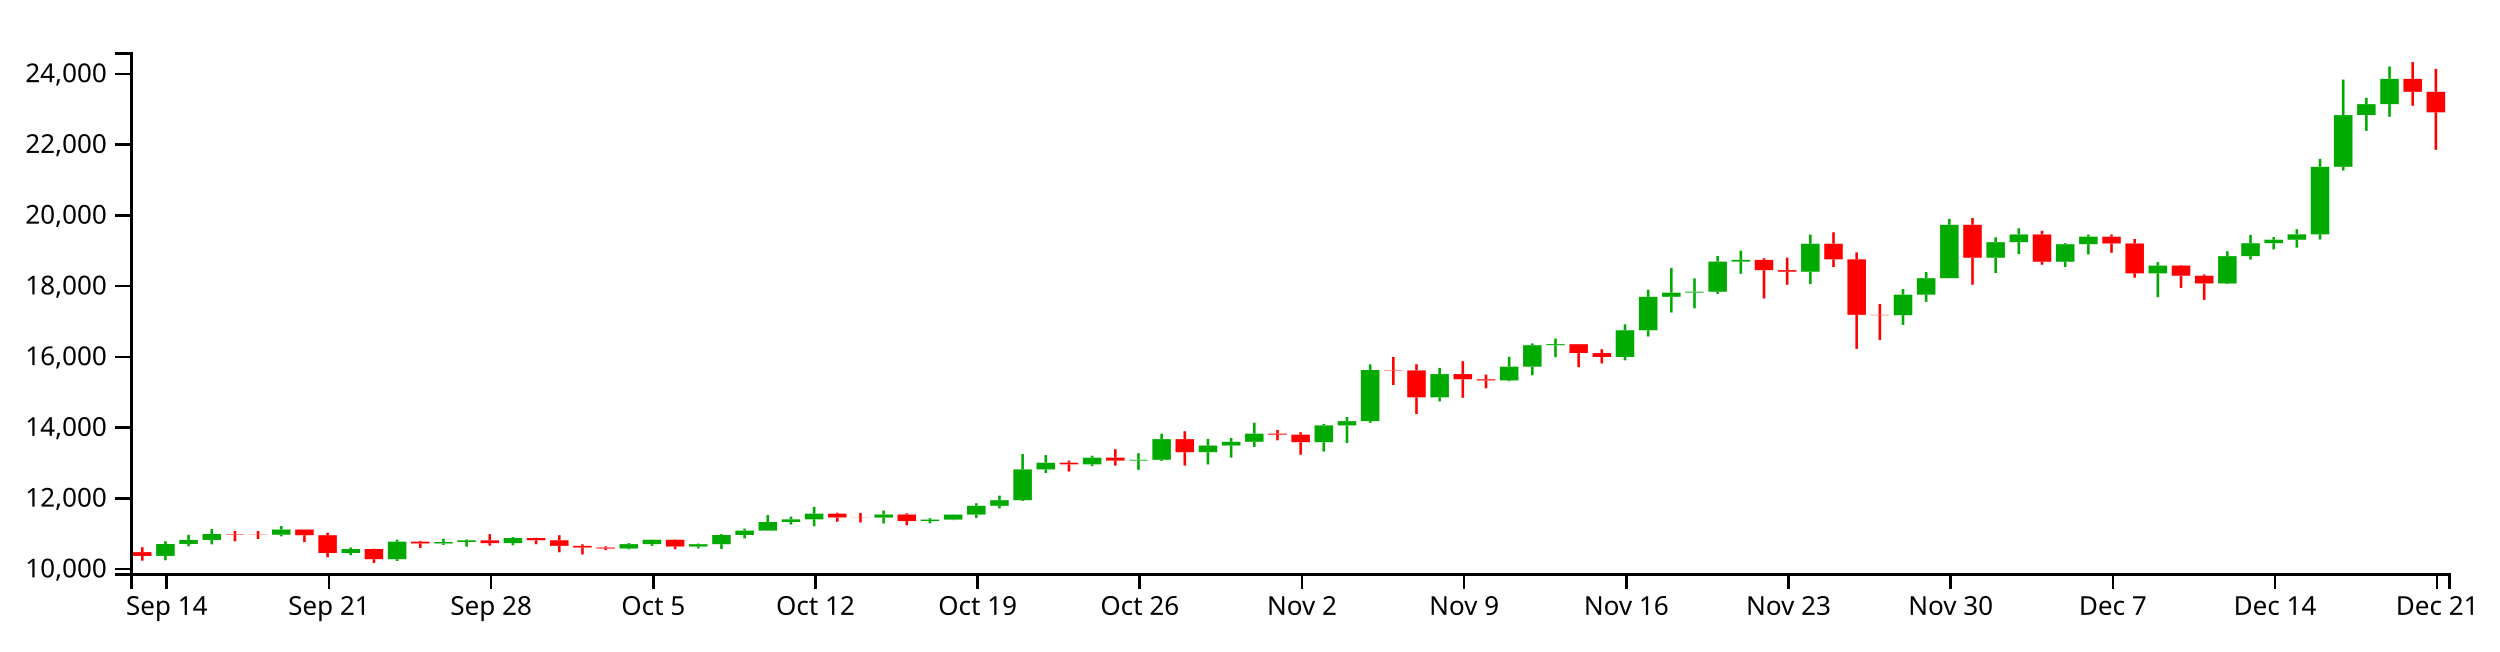
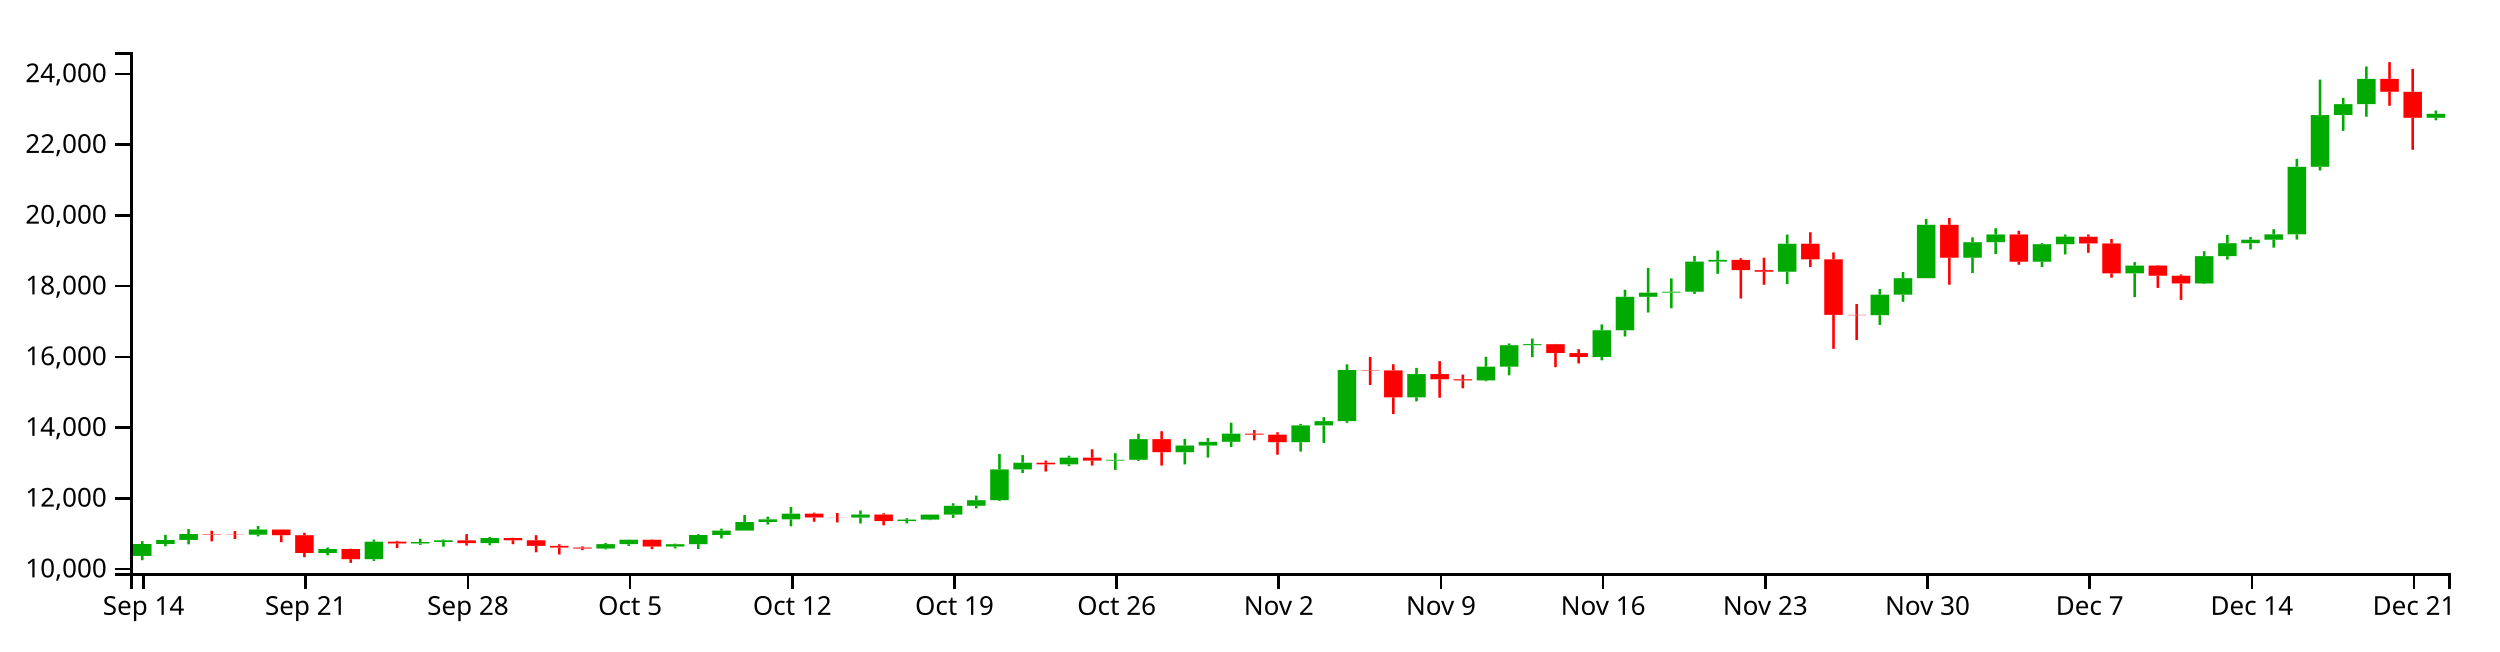
<svg xmlns="http://www.w3.org/2000/svg" version="1.1" width="960" height="250">
  <g transform="translate(50,20)">
    <style>.axis path,.axis line{fill:none;stroke:#000;shape-rendering:crispEdges;}path.candle{stroke:#000000;}path.candle.body{stroke-width:0;}path.candle.up{fill:#00AA00;stroke:#00AA00;}path.candle.down{fill:#FF0000;stroke:#FF0000;}</style>
    <g class="candlestick">
      <g class="data">
-         <path class="candle body up" d="M 9.964 193.491 l 7.117 0 L 17.081 188.888 l -7.117 0 L 9.964 193.491 M 18.86 188.888 l 7.117 0 L 25.978 187.346 l -7.117 0 L 18.86 188.888 M 27.757 187.347 l 7.117 0 L 34.874 185.054 l -7.117 0 L 27.757 187.347 M 54.446 185.334 l 7.117 0 L 61.563 183.334 l -7.117 0 L 54.446 185.334 M 81.136 192.345 l 7.117 0 L 88.253 190.819 l -7.117 0 L 81.136 192.345 M 98.928 194.733 l 7.117 0 L 106.046 188.011 l -7.117 0 L 98.928 194.733 M 116.721 188.687 l 7.117 0 L 123.838 188.116 l -7.117 0 L 116.721 188.687 M 125.618 188.116 l 7.117 0 L 132.735 187.496 l -7.117 0 L 125.618 188.116 M 143.411 188.557 l 7.117 0 L 150.528 186.596 l -7.117 0 L 143.411 188.557 M 187.893 190.649 l 7.117 0 L 195.01 188.958 l -7.117 0 L 187.893 190.649 M 196.789 188.958 l 7.117 0 L 203.906 187.252 l -7.117 0 L 196.789 188.958 M 214.582 189.867 l 7.117 0 L 221.699 188.961 l -7.117 0 L 214.582 189.867 M 223.479 188.961 l 7.117 0 L 230.596 185.44 l -7.117 0 L 223.479 188.961 M 232.375 185.442 l 7.117 0 L 239.492 183.742 l -7.117 0 L 232.375 185.442 M 241.271 183.742 l 7.117 0 L 248.389 180.447 l -7.117 0 L 241.271 183.742 M 250.168 180.447 l 7.117 0 L 257.285 179.417 l -7.117 0 L 250.168 180.447 M 259.064 179.417 l 7.117 0 L 266.182 177.254 l -7.117 0 L 259.064 179.417 M 285.754 178.753 l 7.117 0 L 292.871 177.569 l -7.117 0 L 285.754 178.753 M 303.547 180.093 l 7.117 0 L 310.664 179.537 l -7.117 0 L 303.547 180.093 M 312.443 179.535 l 7.117 0 L 319.56 177.595 l -7.117 0 L 312.443 179.535 M 321.339 177.595 l 7.117 0 L 328.457 174.222 l -7.117 0 L 321.339 177.595 M 330.236 174.223 l 7.117 0 L 337.353 172.069 l -7.117 0 L 330.236 174.223 M 339.132 172.069 l 7.117 0 L 346.25 160.239 l -7.117 0 L 339.132 172.069 M 348.029 160.242 l 7.117 0 L 355.146 157.691 l -7.117 0 L 348.029 160.242 M 365.822 158.309 l 7.117 0 L 372.939 155.746 l -7.117 0 L 365.822 158.309 M 383.615 156.861 l 7.117 0 L 390.732 156.555 l -7.117 0 L 383.615 156.861 M 392.511 156.556 l 7.117 0 L 399.628 148.623 l -7.117 0 L 392.511 156.556 M 410.304 153.645 l 7.117 0 L 417.421 151.074 l -7.117 0 L 410.304 153.645 M 419.2 151.074 l 7.117 0 L 426.317 149.656 l -7.117 0 L 419.2 151.074 M 428.097 149.656 l 7.117 0 L 435.214 146.52 l -7.117 0 L 428.097 149.656 M 454.786 149.798 l 7.117 0 L 461.903 143.361 l -7.117 0 L 454.786 149.798 M 463.683 143.361 l 7.117 0 L 470.8 141.725 l -7.117 0 L 463.683 143.361 M 472.579 141.725 l 7.117 0 L 479.696 122.084 l -7.117 0 L 472.579 141.725 M 499.268 132.566 l 7.117 0 L 506.385 123.645 l -7.117 0 L 499.268 132.566 M 525.958 126.061 l 7.117 0 L 533.075 120.804 l -7.117 0 L 525.958 126.061 M 534.854 120.804 l 7.117 0 L 541.971 112.551 l -7.117 0 L 534.854 120.804 M 543.75 112.551 l 7.117 0 L 550.868 112.159 l -7.117 0 L 543.75 112.551 M 570.44 117.1 l 7.117 0 L 577.557 106.823 l -7.117 0 L 570.44 117.1 M 579.336 106.83 l 7.117 0 L 586.453 93.976 l -7.117 0 L 579.336 106.83 M 588.233 93.976 l 7.117 0 L 595.35 92.391 l -7.117 0 L 588.233 93.976 M 597.129 92.369 l 7.117 0 L 604.246 92.028 l -7.117 0 L 597.129 92.369 M 606.026 92.028 l 7.117 0 L 613.143 80.444 l -7.117 0 L 606.026 92.028 M 614.922 80.444 l 7.117 0 L 622.039 79.79 l -7.117 0 L 614.922 80.444 M 641.611 84.351 l 7.117 0 L 648.729 73.594 l -7.117 0 L 641.611 84.351 M 677.197 101.037 l 7.117 0 L 684.314 93.155 l -7.117 0 L 677.197 101.037 M 686.094 93.155 l 7.117 0 L 693.211 86.837 l -7.117 0 L 686.094 93.155 M 694.99 86.837 l 7.117 0 L 702.107 66.315 l -7.117 0 L 694.99 86.837 M 712.783 78.96 l 7.117 0 L 719.9 72.995 l -7.117 0 L 712.783 78.96 M 721.679 72.995 l 7.117 0 L 728.796 70.036 l -7.117 0 L 721.679 72.995 M 739.472 80.514 l 7.117 0 L 746.589 73.761 l -7.117 0 L 739.472 80.514 M 748.369 73.761 l 7.117 0 L 755.486 70.885 l -7.117 0 L 748.369 73.761 M 775.058 84.948 l 7.117 0 L 782.175 81.998 l -7.117 0 L 775.058 84.948 M 801.747 88.854 l 7.117 0 L 808.864 78.366 l -7.117 0 L 801.747 88.854 M 810.644 78.366 l 7.117 0 L 817.761 73.39 l -7.117 0 L 810.644 78.366 M 819.54 73.39 l 7.117 0 L 826.657 72.057 l -7.117 0 L 819.54 73.39 M 828.437 72.05 l 7.117 0 L 835.554 69.975 l -7.117 0 L 828.437 72.05 M 837.333 69.975 l 7.117 0 L 844.45 44.044 l -7.117 0 L 837.333 69.975 M 846.23 44.044 l 7.117 0 L 853.347 24.191 l -7.117 0 L 846.23 44.044 M 855.126 24.191 l 7.117 0 L 862.243 19.977 l -7.117 0 L 855.126 24.191 M 864.022 19.977 l 7.117 0 L 871.14 10.276 l -7.117 0 L 864.022 19.977" />
-         <path class="candle body down" d="M 1.068 192.027 l 7.117 0 L 8.185 193.491 l -7.117 0 L 1.068 192.027 M 36.653 185.054 l 7.117 0 L 43.77 185.245 l -7.117 0 L 36.653 185.054 M 45.55 185.244 l 7.117 0 L 52.667 185.334 l -7.117 0 L 45.55 185.244 M 63.343 183.334 l 7.117 0 L 70.46 185.512 l -7.117 0 L 63.343 183.334 M 72.239 185.512 l 7.117 0 L 79.356 192.345 l -7.117 0 L 72.239 185.512 M 90.032 190.819 l 7.117 0 L 97.149 194.733 l -7.117 0 L 90.032 190.819 M 107.825 188.011 l 7.117 0 L 114.942 188.685 l -7.117 0 L 107.825 188.011 M 134.514 187.496 l 7.117 0 L 141.631 188.557 l -7.117 0 L 134.514 187.496 M 152.307 186.595 l 7.117 0 L 159.424 187.464 l -7.117 0 L 152.307 186.595 M 161.204 187.464 l 7.117 0 L 168.321 189.603 l -7.117 0 L 161.204 187.464 M 170.1 189.603 l 7.117 0 L 177.217 190.265 l -7.117 0 L 170.1 189.603 M 178.996 190.265 l 7.117 0 L 186.114 190.65 l -7.117 0 L 178.996 190.265 M 205.686 187.252 l 7.117 0 L 212.803 189.867 l -7.117 0 L 205.686 187.252 M 267.961 177.254 l 7.117 0 L 275.078 178.717 l -7.117 0 L 267.961 177.254 M 276.857 178.717 l 7.117 0 L 283.974 178.753 l -7.117 0 L 276.857 178.717 M 294.65 177.568 l 7.117 0 L 301.767 180.092 l -7.117 0 L 294.65 177.568 M 356.925 157.687 l 7.117 0 L 364.042 158.309 l -7.117 0 L 356.925 157.687 M 374.718 155.746 l 7.117 0 L 381.835 156.872 l -7.117 0 L 374.718 155.746 M 401.407 148.623 l 7.117 0 L 408.525 153.645 l -7.117 0 L 401.407 148.623 M 436.993 146.52 l 7.117 0 L 444.11 146.921 l -7.117 0 L 436.993 146.52 M 445.89 146.921 l 7.117 0 L 453.007 149.802 l -7.117 0 L 445.89 146.921 M 481.475 122.084 l 7.117 0 L 488.593 122.221 l -7.117 0 L 481.475 122.084 M 490.372 122.221 l 7.117 0 L 497.489 132.566 l -7.117 0 L 490.372 122.221 M 508.165 123.645 l 7.117 0 L 515.282 125.638 l -7.117 0 L 508.165 123.645 M 517.061 125.638 l 7.117 0 L 524.178 126.061 l -7.117 0 L 517.061 125.638 M 552.647 112.168 l 7.117 0 L 559.764 115.559 l -7.117 0 L 552.647 112.168 M 561.543 115.571 l 7.117 0 L 568.661 117.1 l -7.117 0 L 561.543 115.571 M 623.818 79.79 l 7.117 0 L 630.936 83.721 l -7.117 0 L 623.818 79.79 M 632.715 83.728 l 7.117 0 L 639.832 84.351 l -7.117 0 L 632.715 83.728 M 650.508 73.594 l 7.117 0 L 657.625 79.582 l -7.117 0 L 650.508 73.594 M 659.404 79.586 l 7.117 0 L 666.521 100.902 l -7.117 0 L 659.404 79.586 M 668.301 100.902 l 7.117 0 L 675.418 101.038 l -7.117 0 L 668.301 100.902 M 703.886 66.315 l 7.117 0 L 711.004 78.96 l -7.117 0 L 703.886 66.315 M 730.576 70.031 l 7.117 0 L 737.693 80.514 l -7.117 0 L 730.576 70.031 M 757.265 70.895 l 7.117 0 L 764.382 73.5 l -7.117 0 L 757.265 70.895 M 766.162 73.5 l 7.117 0 L 773.279 84.948 l -7.117 0 L 766.162 73.5 M 783.954 81.998 l 7.117 0 L 791.072 85.891 l -7.117 0 L 783.954 81.998 M 792.851 85.889 l 7.117 0 L 799.968 88.854 l -7.117 0 L 792.851 85.889 M 872.919 10.276 l 7.117 0 L 880.036 15.249 l -7.117 0 L 872.919 10.276 M 881.815 15.248 l 7.117 0 L 888.932 23.138 l -7.117 0 L 881.815 15.248" />
+         <path class="candle body up" d="M 1.068 193.491 l 7.117 0 L 8.185 188.888 l -7.117 0 L 1.068 193.491 M 9.964 188.888 l 7.117 0 L 17.081 187.346 l -7.117 0 L 9.964 188.888 M 18.86 187.347 l 7.117 0 L 25.978 185.054 l -7.117 0 L 18.86 187.347 M 45.55 185.334 l 7.117 0 L 52.667 183.334 l -7.117 0 L 45.55 185.334 M 72.239 192.345 l 7.117 0 L 79.356 190.819 l -7.117 0 L 72.239 192.345 M 90.032 194.733 l 7.117 0 L 97.149 188.011 l -7.117 0 L 90.032 194.733 M 107.825 188.687 l 7.117 0 L 114.942 188.116 l -7.117 0 L 107.825 188.687 M 116.721 188.116 l 7.117 0 L 123.838 187.496 l -7.117 0 L 116.721 188.116 M 134.514 188.557 l 7.117 0 L 141.631 186.596 l -7.117 0 L 134.514 188.557 M 178.996 190.649 l 7.117 0 L 186.114 188.958 l -7.117 0 L 178.996 190.649 M 187.893 188.958 l 7.117 0 L 195.01 187.252 l -7.117 0 L 187.893 188.958 M 205.686 189.867 l 7.117 0 L 212.803 188.961 l -7.117 0 L 205.686 189.867 M 214.582 188.961 l 7.117 0 L 221.699 185.44 l -7.117 0 L 214.582 188.961 M 223.479 185.442 l 7.117 0 L 230.596 183.742 l -7.117 0 L 223.479 185.442 M 232.375 183.742 l 7.117 0 L 239.492 180.447 l -7.117 0 L 232.375 183.742 M 241.271 180.447 l 7.117 0 L 248.389 179.417 l -7.117 0 L 241.271 180.447 M 250.168 179.417 l 7.117 0 L 257.285 177.254 l -7.117 0 L 250.168 179.417 M 276.857 178.753 l 7.117 0 L 283.974 177.569 l -7.117 0 L 276.857 178.753 M 294.65 180.093 l 7.117 0 L 301.767 179.537 l -7.117 0 L 294.65 180.093 M 303.547 179.535 l 7.117 0 L 310.664 177.595 l -7.117 0 L 303.547 179.535 M 312.443 177.595 l 7.117 0 L 319.56 174.222 l -7.117 0 L 312.443 177.595 M 321.339 174.223 l 7.117 0 L 328.457 172.069 l -7.117 0 L 321.339 174.223 M 330.236 172.069 l 7.117 0 L 337.353 160.239 l -7.117 0 L 330.236 172.069 M 339.132 160.242 l 7.117 0 L 346.25 157.691 l -7.117 0 L 339.132 160.242 M 356.925 158.309 l 7.117 0 L 364.042 155.746 l -7.117 0 L 356.925 158.309 M 374.718 156.861 l 7.117 0 L 381.835 156.555 l -7.117 0 L 374.718 156.861 M 383.615 156.556 l 7.117 0 L 390.732 148.623 l -7.117 0 L 383.615 156.556 M 401.407 153.645 l 7.117 0 L 408.525 151.074 l -7.117 0 L 401.407 153.645 M 410.304 151.074 l 7.117 0 L 417.421 149.656 l -7.117 0 L 410.304 151.074 M 419.2 149.656 l 7.117 0 L 426.317 146.52 l -7.117 0 L 419.2 149.656 M 445.89 149.798 l 7.117 0 L 453.007 143.361 l -7.117 0 L 445.89 149.798 M 454.786 143.361 l 7.117 0 L 461.903 141.725 l -7.117 0 L 454.786 143.361 M 463.683 141.725 l 7.117 0 L 470.8 122.084 l -7.117 0 L 463.683 141.725 M 490.372 132.566 l 7.117 0 L 497.489 123.645 l -7.117 0 L 490.372 132.566 M 517.061 126.061 l 7.117 0 L 524.178 120.804 l -7.117 0 L 517.061 126.061 M 525.958 120.804 l 7.117 0 L 533.075 112.551 l -7.117 0 L 525.958 120.804 M 534.854 112.551 l 7.117 0 L 541.971 112.159 l -7.117 0 L 534.854 112.551 M 561.543 117.1 l 7.117 0 L 568.661 106.823 l -7.117 0 L 561.543 117.1 M 570.44 106.83 l 7.117 0 L 577.557 93.976 l -7.117 0 L 570.44 106.83 M 579.336 93.976 l 7.117 0 L 586.453 92.391 l -7.117 0 L 579.336 93.976 M 588.233 92.369 l 7.117 0 L 595.35 92.028 l -7.117 0 L 588.233 92.369 M 597.129 92.028 l 7.117 0 L 604.246 80.444 l -7.117 0 L 597.129 92.028 M 606.026 80.444 l 7.117 0 L 613.143 79.79 l -7.117 0 L 606.026 80.444 M 632.715 84.351 l 7.117 0 L 639.832 73.594 l -7.117 0 L 632.715 84.351 M 668.301 101.037 l 7.117 0 L 675.418 93.155 l -7.117 0 L 668.301 101.037 M 677.197 93.155 l 7.117 0 L 684.314 86.837 l -7.117 0 L 677.197 93.155 M 686.094 86.837 l 7.117 0 L 693.211 66.315 l -7.117 0 L 686.094 86.837 M 703.886 78.96 l 7.117 0 L 711.004 72.995 l -7.117 0 L 703.886 78.96 M 712.783 72.995 l 7.117 0 L 719.9 70.036 l -7.117 0 L 712.783 72.995 M 730.576 80.514 l 7.117 0 L 737.693 73.761 l -7.117 0 L 730.576 80.514 M 739.472 73.761 l 7.117 0 L 746.589 70.885 l -7.117 0 L 739.472 73.761 M 766.162 84.948 l 7.117 0 L 773.279 81.998 l -7.117 0 L 766.162 84.948 M 792.851 88.854 l 7.117 0 L 799.968 78.366 l -7.117 0 L 792.851 88.854 M 801.747 78.366 l 7.117 0 L 808.864 73.39 l -7.117 0 L 801.747 78.366 M 810.644 73.39 l 7.117 0 L 817.761 72.057 l -7.117 0 L 810.644 73.39 M 819.54 72.05 l 7.117 0 L 826.657 69.975 l -7.117 0 L 819.54 72.05 M 828.437 69.975 l 7.117 0 L 835.554 44.044 l -7.117 0 L 828.437 69.975 M 837.333 44.044 l 7.117 0 L 844.45 24.191 l -7.117 0 L 837.333 44.044 M 846.23 24.191 l 7.117 0 L 853.347 19.977 l -7.117 0 L 846.23 24.191 M 855.126 19.977 l 7.117 0 L 862.243 10.276 l -7.117 0 L 855.126 19.977 M 881.815 25.241 l 7.117 0 L 888.932 23.702 l -7.117 0 L 881.815 25.241" />
+         <path class="candle body down" d="M 27.757 185.054 l 7.117 0 L 34.874 185.245 l -7.117 0 L 27.757 185.054 M 36.653 185.244 l 7.117 0 L 43.77 185.334 l -7.117 0 L 36.653 185.244 M 54.446 183.334 l 7.117 0 L 61.563 185.512 l -7.117 0 L 54.446 183.334 M 63.343 185.512 l 7.117 0 L 70.46 192.345 l -7.117 0 L 63.343 185.512 M 81.136 190.819 l 7.117 0 L 88.253 194.733 l -7.117 0 L 81.136 190.819 M 98.928 188.011 l 7.117 0 L 106.046 188.685 l -7.117 0 L 98.928 188.011 M 125.618 187.496 l 7.117 0 L 132.735 188.557 l -7.117 0 L 125.618 187.496 M 143.411 186.595 l 7.117 0 L 150.528 187.464 l -7.117 0 L 143.411 186.595 M 152.307 187.464 l 7.117 0 L 159.424 189.603 l -7.117 0 L 152.307 187.464 M 161.204 189.603 l 7.117 0 L 168.321 190.265 l -7.117 0 L 161.204 189.603 M 170.1 190.265 l 7.117 0 L 177.217 190.65 l -7.117 0 L 170.1 190.265 M 196.789 187.252 l 7.117 0 L 203.906 189.867 l -7.117 0 L 196.789 187.252 M 259.064 177.254 l 7.117 0 L 266.182 178.717 l -7.117 0 L 259.064 177.254 M 267.961 178.717 l 7.117 0 L 275.078 178.753 l -7.117 0 L 267.961 178.717 M 285.754 177.568 l 7.117 0 L 292.871 180.092 l -7.117 0 L 285.754 177.568 M 348.029 157.687 l 7.117 0 L 355.146 158.309 l -7.117 0 L 348.029 157.687 M 365.822 155.746 l 7.117 0 L 372.939 156.872 l -7.117 0 L 365.822 155.746 M 392.511 148.623 l 7.117 0 L 399.628 153.645 l -7.117 0 L 392.511 148.623 M 428.097 146.52 l 7.117 0 L 435.214 146.921 l -7.117 0 L 428.097 146.52 M 436.993 146.921 l 7.117 0 L 444.11 149.802 l -7.117 0 L 436.993 146.921 M 472.579 122.084 l 7.117 0 L 479.696 122.221 l -7.117 0 L 472.579 122.084 M 481.475 122.221 l 7.117 0 L 488.593 132.566 l -7.117 0 L 481.475 122.221 M 499.268 123.645 l 7.117 0 L 506.385 125.638 l -7.117 0 L 499.268 123.645 M 508.165 125.638 l 7.117 0 L 515.282 126.061 l -7.117 0 L 508.165 125.638 M 543.75 112.168 l 7.117 0 L 550.868 115.559 l -7.117 0 L 543.75 112.168 M 552.647 115.571 l 7.117 0 L 559.764 117.1 l -7.117 0 L 552.647 115.571 M 614.922 79.79 l 7.117 0 L 622.039 83.721 l -7.117 0 L 614.922 79.79 M 623.818 83.728 l 7.117 0 L 630.936 84.351 l -7.117 0 L 623.818 83.728 M 641.611 73.594 l 7.117 0 L 648.729 79.582 l -7.117 0 L 641.611 73.594 M 650.508 79.586 l 7.117 0 L 657.625 100.902 l -7.117 0 L 650.508 79.586 M 659.404 100.902 l 7.117 0 L 666.521 101.038 l -7.117 0 L 659.404 100.902 M 694.99 66.315 l 7.117 0 L 702.107 78.96 l -7.117 0 L 694.99 66.315 M 721.679 70.031 l 7.117 0 L 728.796 80.514 l -7.117 0 L 721.679 70.031 M 748.369 70.895 l 7.117 0 L 755.486 73.5 l -7.117 0 L 748.369 70.895 M 757.265 73.5 l 7.117 0 L 764.382 84.948 l -7.117 0 L 757.265 73.5 M 775.058 81.998 l 7.117 0 L 782.175 85.891 l -7.117 0 L 775.058 81.998 M 783.954 85.889 l 7.117 0 L 791.072 88.854 l -7.117 0 L 783.954 85.889 M 864.022 10.276 l 7.117 0 L 871.14 15.249 l -7.117 0 L 864.022 10.276 M 872.919 15.248 l 7.117 0 L 880.036 25.243 l -7.117 0 L 872.919 15.248" />
        <path class="candle body equal" />
-         <path class="candle wick up" d="M 13.523 187.825 L 13.523 188.888 M 13.523 193.491 L 13.523 195.128 M 22.419 185.38 L 22.419 187.346 M 22.419 188.888 L 22.419 189.775 M 31.315 183.166 L 31.315 185.054 M 31.315 187.347 L 31.315 189.031 M 58.005 181.987 L 58.005 183.334 M 58.005 185.334 L 58.005 185.959 M 84.694 190.233 L 84.694 190.819 M 84.694 192.345 L 84.694 193.218 M 102.487 187.211 L 102.487 188.011 M 102.487 194.733 L 102.487 195.419 M 120.28 186.862 L 120.28 188.116 M 120.28 188.687 L 120.28 189.256 M 129.176 187.16 L 129.176 187.496 M 129.176 188.116 L 129.176 189.933 M 146.969 186.229 L 146.969 186.596 M 146.969 188.557 L 146.969 189.375 M 191.451 188.547 L 191.451 188.958 M 191.451 190.649 L 191.451 190.978 M 200.348 187.173 L 200.348 187.252 M 200.348 188.958 L 200.348 189.65 M 218.141 188.751 L 218.141 188.961 M 218.141 189.867 L 218.141 190.594 M 227.037 185.109 L 227.037 185.44 M 227.037 188.961 L 227.037 190.808 M 235.934 183.008 L 235.934 183.742 M 235.934 185.442 L 235.934 186.752 M 244.83 177.76 L 244.83 180.447 M 244.83 183.742 L 244.83 183.743 M 253.727 178.385 L 253.727 179.417 M 253.727 180.447 L 253.727 181.428 M 262.623 174.65 L 262.623 177.254 M 262.623 179.417 L 262.623 182.093 M 289.312 176.044 L 289.312 177.569 M 289.312 178.753 L 289.312 181.022 M 307.105 178.963 L 307.105 179.537 M 307.105 180.093 L 307.105 180.966 M 316.002 177.57 L 316.002 177.595 M 316.002 179.535 L 316.002 179.727 M 324.898 173.237 L 324.898 174.222 M 324.898 177.595 L 324.898 178.888 M 333.794 170.325 L 333.794 172.069 M 333.794 174.223 L 333.794 175.226 M 342.691 154.307 L 342.691 160.239 M 342.691 172.069 L 342.691 172.382 M 351.587 154.751 L 351.587 157.691 M 351.587 160.242 L 351.587 161.636 M 369.38 154.999 L 369.38 155.746 M 369.38 158.309 L 369.38 159.03 M 387.173 154.02 L 387.173 156.555 M 387.173 156.861 L 387.173 160.456 M 396.07 146.543 L 396.07 148.623 M 396.07 156.556 L 396.07 156.994 M 413.862 148.531 L 413.862 151.074 M 413.862 153.645 L 413.862 158.34 M 422.759 148.164 L 422.759 149.656 M 422.759 151.074 L 422.759 155.702 M 431.655 142.323 L 431.655 146.52 M 431.655 149.656 L 431.655 151.675 M 458.345 142.783 L 458.345 143.361 M 458.345 149.798 L 458.345 153.393 M 467.241 140.163 L 467.241 141.725 M 467.241 143.361 L 467.241 150.133 M 476.138 119.911 L 476.138 122.084 M 476.138 141.725 L 476.138 142.41 M 502.827 121.269 L 502.827 123.645 M 502.827 132.566 L 502.827 134.12 M 529.516 116.991 L 529.516 120.804 M 529.516 126.061 L 529.516 126.394 M 538.413 111.888 L 538.413 112.551 M 538.413 120.804 L 538.413 124.113 M 547.309 109.996 L 547.309 112.159 M 547.309 112.551 L 547.309 117.163 M 573.998 104.563 L 573.998 106.823 M 573.998 117.1 L 573.998 118.363 M 582.895 91.267 L 582.895 93.976 M 582.895 106.83 L 582.895 109.208 M 591.791 82.872 L 591.791 92.391 M 591.791 93.976 L 591.791 100.02 M 600.688 86.908 L 600.688 92.028 M 600.688 92.369 L 600.688 98.374 M 609.584 78.277 L 609.584 80.444 M 609.584 92.028 L 609.584 92.881 M 618.481 76.23 L 618.481 79.79 M 618.481 80.444 L 618.481 85.158 M 645.17 70.076 L 645.17 73.594 M 645.17 84.351 L 645.17 89.105 M 680.756 90.973 L 680.756 93.155 M 680.756 101.037 L 680.756 104.759 M 689.652 84.459 L 689.652 86.837 M 689.652 93.155 L 689.652 95.91 M 698.549 64.043 L 698.549 66.315 M 698.549 86.837 L 698.549 86.837 M 716.341 71.122 L 716.341 72.995 M 716.341 78.96 L 716.341 84.868 M 725.238 67.645 L 725.238 70.036 M 725.238 72.995 L 725.238 77.571 M 743.031 73.363 L 743.031 73.761 M 743.031 80.514 L 743.031 82.558 M 751.927 70.062 L 751.927 70.885 M 751.927 73.761 L 751.927 77.709 M 778.617 80.663 L 778.617 81.998 M 778.617 84.948 L 778.617 94.104 M 805.306 76.464 L 805.306 78.366 M 805.306 88.854 L 805.306 89.069 M 814.202 70.185 L 814.202 73.39 M 814.202 78.366 L 814.202 79.691 M 823.099 71.027 L 823.099 72.057 M 823.099 73.39 L 823.099 75.767 M 831.995 68.025 L 831.995 69.975 M 831.995 72.05 L 831.995 75.088 M 840.892 40.995 L 840.892 44.044 M 840.892 69.975 L 840.892 71.983 M 849.788 10.57 L 849.788 24.191 M 849.788 44.044 L 849.788 45.477 M 858.685 17.562 L 858.685 19.977 M 858.685 24.191 L 858.685 30.265 M 867.581 5.524 L 867.581 10.276 M 867.581 19.977 L 867.581 24.832" style="stroke-width: 1px;" />
-         <path class="candle wick down" d="M 4.626 190.133 L 4.626 192.027 M 4.626 193.491 L 4.626 195.296 M 40.212 183.812 L 40.212 185.054 M 40.212 185.245 L 40.212 187.882 M 49.108 183.913 L 49.108 185.244 M 49.108 185.334 L 49.108 186.972 M 66.901 183.334 L 66.901 183.334 M 66.901 185.512 L 66.901 188.192 M 75.798 184.581 L 75.798 185.512 M 75.798 192.345 L 75.798 193.987 M 93.591 190.716 L 93.591 190.819 M 93.591 194.733 L 93.591 196.154 M 111.383 187.682 L 111.383 188.011 M 111.383 188.685 L 111.383 190.457 M 138.073 185.109 L 138.073 187.496 M 138.073 188.557 L 138.073 189.509 M 155.866 186.476 L 155.866 186.595 M 155.866 187.464 L 155.866 188.978 M 164.762 185.516 L 164.762 187.464 M 164.762 189.603 L 164.762 192.077 M 173.659 188.985 L 173.659 189.603 M 173.659 190.265 L 173.659 192.932 M 182.555 189.814 L 182.555 190.265 M 182.555 190.65 L 182.555 191.269 M 209.244 187.146 L 209.244 187.252 M 209.244 189.867 L 209.244 190.881 M 271.519 176.864 L 271.519 177.254 M 271.519 178.717 L 271.519 180.355 M 280.416 176.986 L 280.416 178.717 M 280.416 178.753 L 280.416 180.626 M 298.209 177.079 L 298.209 177.568 M 298.209 180.092 L 298.209 181.713 M 360.484 156.888 L 360.484 157.687 M 360.484 158.309 L 360.484 161.066 M 378.277 152.51 L 378.277 155.746 M 378.277 156.872 L 378.277 158.785 M 404.966 145.59 L 404.966 148.623 M 404.966 153.645 L 404.966 158.785 M 440.552 145.107 L 440.552 146.52 M 440.552 146.921 L 440.552 149.073 M 449.448 145.99 L 449.448 146.921 M 449.448 149.802 L 449.448 154.615 M 485.034 117.059 L 485.034 122.084 M 485.034 122.221 L 485.034 127.844 M 493.93 119.863 L 493.93 122.221 M 493.93 132.566 L 493.93 139.006 M 511.723 118.689 L 511.723 123.645 M 511.723 125.638 L 511.723 132.74 M 520.62 123.85 L 520.62 125.638 M 520.62 126.061 L 520.62 129.114 M 556.206 112.074 L 556.206 112.168 M 556.206 115.559 L 556.206 120.998 M 565.102 114.071 L 565.102 115.571 M 565.102 117.1 L 565.102 119.575 M 627.377 79.163 L 627.377 79.79 M 627.377 83.721 L 627.377 94.635 M 636.273 78.945 L 636.273 83.728 M 636.273 84.351 L 636.273 89.35 M 654.066 69.19 L 654.066 73.594 M 654.066 79.582 L 654.066 82.555 M 662.963 76.921 L 662.963 79.586 M 662.963 100.902 L 662.963 113.962 M 671.859 96.717 L 671.859 100.902 M 671.859 101.038 L 671.859 110.565 M 707.445 63.706 L 707.445 66.315 M 707.445 78.96 L 707.445 89.335 M 734.134 68.609 L 734.134 70.031 M 734.134 80.514 L 734.134 81.671 M 760.824 70.05 L 760.824 70.895 M 760.824 73.5 L 760.824 77.086 M 769.72 71.762 L 769.72 73.5 M 769.72 84.948 L 769.72 86.633 M 787.513 81.78 L 787.513 81.998 M 787.513 85.891 L 787.513 90.557 M 796.409 85.374 L 796.409 85.889 M 796.409 88.854 L 796.409 95.159 M 876.477 3.846 L 876.477 10.276 M 876.477 15.249 L 876.477 20.621 M 885.374 6.457 L 885.374 15.248 M 885.374 23.138 L 885.374 37.531" style="stroke-width: 1px;" />
+         <path class="candle wick up" d="M 4.626 187.825 L 4.626 188.888 M 4.626 193.491 L 4.626 195.128 M 13.523 185.38 L 13.523 187.346 M 13.523 188.888 L 13.523 189.775 M 22.419 183.166 L 22.419 185.054 M 22.419 187.347 L 22.419 189.031 M 49.108 181.987 L 49.108 183.334 M 49.108 185.334 L 49.108 185.959 M 75.798 190.233 L 75.798 190.819 M 75.798 192.345 L 75.798 193.218 M 93.591 187.211 L 93.591 188.011 M 93.591 194.733 L 93.591 195.419 M 111.383 186.862 L 111.383 188.116 M 111.383 188.687 L 111.383 189.256 M 120.28 187.16 L 120.28 187.496 M 120.28 188.116 L 120.28 189.933 M 138.073 186.229 L 138.073 186.596 M 138.073 188.557 L 138.073 189.375 M 182.555 188.547 L 182.555 188.958 M 182.555 190.649 L 182.555 190.978 M 191.451 187.173 L 191.451 187.252 M 191.451 188.958 L 191.451 189.65 M 209.244 188.751 L 209.244 188.961 M 209.244 189.867 L 209.244 190.594 M 218.141 185.109 L 218.141 185.44 M 218.141 188.961 L 218.141 190.808 M 227.037 183.008 L 227.037 183.742 M 227.037 185.442 L 227.037 186.752 M 235.934 177.76 L 235.934 180.447 M 235.934 183.742 L 235.934 183.743 M 244.83 178.385 L 244.83 179.417 M 244.83 180.447 L 244.83 181.428 M 253.727 174.65 L 253.727 177.254 M 253.727 179.417 L 253.727 182.093 M 280.416 176.044 L 280.416 177.569 M 280.416 178.753 L 280.416 181.022 M 298.209 178.963 L 298.209 179.537 M 298.209 180.093 L 298.209 180.966 M 307.105 177.57 L 307.105 177.595 M 307.105 179.535 L 307.105 179.727 M 316.002 173.237 L 316.002 174.222 M 316.002 177.595 L 316.002 178.888 M 324.898 170.325 L 324.898 172.069 M 324.898 174.223 L 324.898 175.226 M 333.794 154.307 L 333.794 160.239 M 333.794 172.069 L 333.794 172.382 M 342.691 154.751 L 342.691 157.691 M 342.691 160.242 L 342.691 161.636 M 360.484 154.999 L 360.484 155.746 M 360.484 158.309 L 360.484 159.03 M 378.277 154.02 L 378.277 156.555 M 378.277 156.861 L 378.277 160.456 M 387.173 146.543 L 387.173 148.623 M 387.173 156.556 L 387.173 156.994 M 404.966 148.531 L 404.966 151.074 M 404.966 153.645 L 404.966 158.34 M 413.862 148.164 L 413.862 149.656 M 413.862 151.074 L 413.862 155.702 M 422.759 142.323 L 422.759 146.52 M 422.759 149.656 L 422.759 151.675 M 449.448 142.783 L 449.448 143.361 M 449.448 149.798 L 449.448 153.393 M 458.345 140.163 L 458.345 141.725 M 458.345 143.361 L 458.345 150.133 M 467.241 119.911 L 467.241 122.084 M 467.241 141.725 L 467.241 142.41 M 493.93 121.269 L 493.93 123.645 M 493.93 132.566 L 493.93 134.12 M 520.62 116.991 L 520.62 120.804 M 520.62 126.061 L 520.62 126.394 M 529.516 111.888 L 529.516 112.551 M 529.516 120.804 L 529.516 124.113 M 538.413 109.996 L 538.413 112.159 M 538.413 112.551 L 538.413 117.163 M 565.102 104.563 L 565.102 106.823 M 565.102 117.1 L 565.102 118.363 M 573.998 91.267 L 573.998 93.976 M 573.998 106.83 L 573.998 109.208 M 582.895 82.872 L 582.895 92.391 M 582.895 93.976 L 582.895 100.02 M 591.791 86.908 L 591.791 92.028 M 591.791 92.369 L 591.791 98.374 M 600.688 78.277 L 600.688 80.444 M 600.688 92.028 L 600.688 92.881 M 609.584 76.23 L 609.584 79.79 M 609.584 80.444 L 609.584 85.158 M 636.273 70.076 L 636.273 73.594 M 636.273 84.351 L 636.273 89.105 M 671.859 90.973 L 671.859 93.155 M 671.859 101.037 L 671.859 104.759 M 680.756 84.459 L 680.756 86.837 M 680.756 93.155 L 680.756 95.91 M 689.652 64.043 L 689.652 66.315 M 689.652 86.837 L 689.652 86.837 M 707.445 71.122 L 707.445 72.995 M 707.445 78.96 L 707.445 84.868 M 716.341 67.645 L 716.341 70.036 M 716.341 72.995 L 716.341 77.571 M 734.134 73.363 L 734.134 73.761 M 734.134 80.514 L 734.134 82.558 M 743.031 70.062 L 743.031 70.885 M 743.031 73.761 L 743.031 77.709 M 769.72 80.663 L 769.72 81.998 M 769.72 84.948 L 769.72 94.104 M 796.409 76.464 L 796.409 78.366 M 796.409 88.854 L 796.409 89.069 M 805.306 70.185 L 805.306 73.39 M 805.306 78.366 L 805.306 79.691 M 814.202 71.027 L 814.202 72.057 M 814.202 73.39 L 814.202 75.767 M 823.099 68.025 L 823.099 69.975 M 823.099 72.05 L 823.099 75.088 M 831.995 40.995 L 831.995 44.044 M 831.995 69.975 L 831.995 71.983 M 840.892 10.57 L 840.892 24.191 M 840.892 44.044 L 840.892 45.477 M 849.788 17.562 L 849.788 19.977 M 849.788 24.191 L 849.788 30.265 M 858.685 5.524 L 858.685 10.276 M 858.685 19.977 L 858.685 24.832 M 885.374 22.439 L 885.374 23.702 M 885.374 25.241 L 885.374 26.19" style="stroke-width: 1px;" />
+         <path class="candle wick down" d="M 31.315 183.812 L 31.315 185.054 M 31.315 185.245 L 31.315 187.882 M 40.212 183.913 L 40.212 185.244 M 40.212 185.334 L 40.212 186.972 M 58.005 183.334 L 58.005 183.334 M 58.005 185.512 L 58.005 188.192 M 66.901 184.581 L 66.901 185.512 M 66.901 192.345 L 66.901 193.987 M 84.694 190.716 L 84.694 190.819 M 84.694 194.733 L 84.694 196.154 M 102.487 187.682 L 102.487 188.011 M 102.487 188.685 L 102.487 190.457 M 129.176 185.109 L 129.176 187.496 M 129.176 188.557 L 129.176 189.509 M 146.969 186.476 L 146.969 186.595 M 146.969 187.464 L 146.969 188.978 M 155.866 185.516 L 155.866 187.464 M 155.866 189.603 L 155.866 192.077 M 164.762 188.985 L 164.762 189.603 M 164.762 190.265 L 164.762 192.932 M 173.659 189.814 L 173.659 190.265 M 173.659 190.65 L 173.659 191.269 M 200.348 187.146 L 200.348 187.252 M 200.348 189.867 L 200.348 190.881 M 262.623 176.864 L 262.623 177.254 M 262.623 178.717 L 262.623 180.355 M 271.519 176.986 L 271.519 178.717 M 271.519 178.753 L 271.519 180.626 M 289.312 177.079 L 289.312 177.568 M 289.312 180.092 L 289.312 181.713 M 351.587 156.888 L 351.587 157.687 M 351.587 158.309 L 351.587 161.066 M 369.38 152.51 L 369.38 155.746 M 369.38 156.872 L 369.38 158.785 M 396.07 145.59 L 396.07 148.623 M 396.07 153.645 L 396.07 158.785 M 431.655 145.107 L 431.655 146.52 M 431.655 146.921 L 431.655 149.073 M 440.552 145.99 L 440.552 146.921 M 440.552 149.802 L 440.552 154.615 M 476.138 117.059 L 476.138 122.084 M 476.138 122.221 L 476.138 127.844 M 485.034 119.863 L 485.034 122.221 M 485.034 132.566 L 485.034 139.006 M 502.827 118.689 L 502.827 123.645 M 502.827 125.638 L 502.827 132.74 M 511.723 123.85 L 511.723 125.638 M 511.723 126.061 L 511.723 129.114 M 547.309 112.074 L 547.309 112.168 M 547.309 115.559 L 547.309 120.998 M 556.206 114.071 L 556.206 115.571 M 556.206 117.1 L 556.206 119.575 M 618.481 79.163 L 618.481 79.79 M 618.481 83.721 L 618.481 94.635 M 627.377 78.945 L 627.377 83.728 M 627.377 84.351 L 627.377 89.35 M 645.17 69.19 L 645.17 73.594 M 645.17 79.582 L 645.17 82.555 M 654.066 76.921 L 654.066 79.586 M 654.066 100.902 L 654.066 113.962 M 662.963 96.717 L 662.963 100.902 M 662.963 101.038 L 662.963 110.565 M 698.549 63.706 L 698.549 66.315 M 698.549 78.96 L 698.549 89.335 M 725.238 68.609 L 725.238 70.031 M 725.238 80.514 L 725.238 81.671 M 751.927 70.05 L 751.927 70.895 M 751.927 73.5 L 751.927 77.086 M 760.824 71.762 L 760.824 73.5 M 760.824 84.948 L 760.824 86.633 M 778.617 81.78 L 778.617 81.998 M 778.617 85.891 L 778.617 90.557 M 787.513 85.374 L 787.513 85.889 M 787.513 88.854 L 787.513 95.159 M 867.581 3.846 L 867.581 10.276 M 867.581 15.249 L 867.581 20.621 M 876.477 6.457 L 876.477 15.248 M 876.477 25.243 L 876.477 37.531" style="stroke-width: 1px;" />
        <path class="candle wick equal" style="stroke-width: 1px;" />
      </g>
    </g>
    <g class="x axis" transform="translate(0,200)" fill="none" font-size="10" font-family="sans-serif" text-anchor="middle">
      <path class="domain" stroke="#000" d="M0.5,6V0.5H890.5V6" />
-       <g class="tick" opacity="1" transform="translate(13.52259,0)">
+       <g class="tick" opacity="1" transform="translate(4.62615,0)">
        <line stroke="#000" y2="6" x1="0.5" x2="0.5" />
        <text fill="#000" y="9" x="0.5" dy="0.71em">Sep 14</text>
      </g>
-       <g class="tick" opacity="1" transform="translate(75.79768,0)">
+       <g class="tick" opacity="1" transform="translate(66.90124,0)">
        <line stroke="#000" y2="6" x1="0.5" x2="0.5" />
        <text fill="#000" y="9" x="0.5" dy="0.71em">Sep 21</text>
      </g>
-       <g class="tick" opacity="1" transform="translate(138.0728,0)">
+       <g class="tick" opacity="1" transform="translate(129.1763,0)">
        <line stroke="#000" y2="6" x1="0.5" x2="0.5" />
        <text fill="#000" y="9" x="0.5" dy="0.71em">Sep 28</text>
      </g>
-       <g class="tick" opacity="1" transform="translate(200.3479,0)">
+       <g class="tick" opacity="1" transform="translate(191.4514,0)">
        <line stroke="#000" y2="6" x1="0.5" x2="0.5" />
        <text fill="#000" y="9" x="0.5" dy="0.71em">Oct  5</text>
      </g>
-       <g class="tick" opacity="1" transform="translate(262.623,0)">
+       <g class="tick" opacity="1" transform="translate(253.7265,0)">
        <line stroke="#000" y2="6" x1="0.5" x2="0.5" />
        <text fill="#000" y="9" x="0.5" dy="0.71em">Oct 12</text>
      </g>
-       <g class="tick" opacity="1" transform="translate(324.898,0)">
+       <g class="tick" opacity="1" transform="translate(316.0016,0)">
        <line stroke="#000" y2="6" x1="0.5" x2="0.5" />
        <text fill="#000" y="9" x="0.5" dy="0.71em">Oct 19</text>
      </g>
-       <g class="tick" opacity="1" transform="translate(387.1731,0)">
+       <g class="tick" opacity="1" transform="translate(378.2767,0)">
        <line stroke="#000" y2="6" x1="0.5" x2="0.5" />
        <text fill="#000" y="9" x="0.5" dy="0.71em">Oct 26</text>
      </g>
-       <g class="tick" opacity="1" transform="translate(449.4482,0)">
+       <g class="tick" opacity="1" transform="translate(440.5518,0)">
        <line stroke="#000" y2="6" x1="0.5" x2="0.5" />
        <text fill="#000" y="9" x="0.5" dy="0.71em">Nov  2</text>
      </g>
-       <g class="tick" opacity="1" transform="translate(511.7233,0)">
+       <g class="tick" opacity="1" transform="translate(502.8269,0)">
        <line stroke="#000" y2="6" x1="0.5" x2="0.5" />
        <text fill="#000" y="9" x="0.5" dy="0.71em">Nov  9</text>
      </g>
-       <g class="tick" opacity="1" transform="translate(573.9984,0)">
+       <g class="tick" opacity="1" transform="translate(565.102,0)">
        <line stroke="#000" y2="6" x1="0.5" x2="0.5" />
        <text fill="#000" y="9" x="0.5" dy="0.71em">Nov 16</text>
      </g>
-       <g class="tick" opacity="1" transform="translate(636.2735,0)">
+       <g class="tick" opacity="1" transform="translate(627.377,0)">
        <line stroke="#000" y2="6" x1="0.5" x2="0.5" />
        <text fill="#000" y="9" x="0.5" dy="0.71em">Nov 23</text>
      </g>
-       <g class="tick" opacity="1" transform="translate(698.5486,0)">
+       <g class="tick" opacity="1" transform="translate(689.6521,0)">
        <line stroke="#000" y2="6" x1="0.5" x2="0.5" />
        <text fill="#000" y="9" x="0.5" dy="0.71em">Nov 30</text>
      </g>
-       <g class="tick" opacity="1" transform="translate(760.8237,0)">
+       <g class="tick" opacity="1" transform="translate(751.9272,0)">
        <line stroke="#000" y2="6" x1="0.5" x2="0.5" />
        <text fill="#000" y="9" x="0.5" dy="0.71em">Dec  7</text>
      </g>
-       <g class="tick" opacity="1" transform="translate(823.0988,0)">
+       <g class="tick" opacity="1" transform="translate(814.2023,0)">
        <line stroke="#000" y2="6" x1="0.5" x2="0.5" />
        <text fill="#000" y="9" x="0.5" dy="0.71em">Dec 14</text>
      </g>
-       <g class="tick" opacity="1" transform="translate(885.3739,0)">
+       <g class="tick" opacity="1" transform="translate(876.4774,0)">
        <line stroke="#000" y2="6" x1="0.5" x2="0.5" />
        <text fill="#000" y="9" x="0.5" dy="0.71em">Dec 21</text>
      </g>
    </g>
    <g class="y axis" fill="none" font-size="10" font-family="sans-serif" text-anchor="end">
      <path class="domain" stroke="#000" d="M-6,200.5H0.5V0.5H-6" />
      <g class="tick" opacity="1" transform="translate(0,198.0122)">
        <line stroke="#000" x2="-6" y1="0.5" y2="0.5" />
        <text fill="#000" x="-9" y="0.5" dy="0.32em">10,000</text>
      </g>
      <g class="tick" opacity="1" transform="translate(0,170.8466)">
        <line stroke="#000" x2="-6" y1="0.5" y2="0.5" />
        <text fill="#000" x="-9" y="0.5" dy="0.32em">12,000</text>
      </g>
      <g class="tick" opacity="1" transform="translate(0,143.6811)">
        <line stroke="#000" x2="-6" y1="0.5" y2="0.5" />
        <text fill="#000" x="-9" y="0.5" dy="0.32em">14,000</text>
      </g>
      <g class="tick" opacity="1" transform="translate(0,116.5155)">
        <line stroke="#000" x2="-6" y1="0.5" y2="0.5" />
        <text fill="#000" x="-9" y="0.5" dy="0.32em">16,000</text>
      </g>
      <g class="tick" opacity="1" transform="translate(0,89.34986)">
        <line stroke="#000" x2="-6" y1="0.5" y2="0.5" />
        <text fill="#000" x="-9" y="0.5" dy="0.32em">18,000</text>
      </g>
      <g class="tick" opacity="1" transform="translate(0,62.18427)">
        <line stroke="#000" x2="-6" y1="0.5" y2="0.5" />
        <text fill="#000" x="-9" y="0.5" dy="0.32em">20,000</text>
      </g>
      <g class="tick" opacity="1" transform="translate(0,35.01867)">
        <line stroke="#000" x2="-6" y1="0.5" y2="0.5" />
        <text fill="#000" x="-9" y="0.5" dy="0.32em">22,000</text>
      </g>
      <g class="tick" opacity="1" transform="translate(0,7.853079)">
        <line stroke="#000" x2="-6" y1="0.5" y2="0.5" />
        <text fill="#000" x="-9" y="0.5" dy="0.32em">24,000</text>
      </g>
      <text transform="rotate(-90)" y="6" dy=".71em" style="text-anchor: end;">Price ($)</text>
    </g>
  </g>
</svg>
